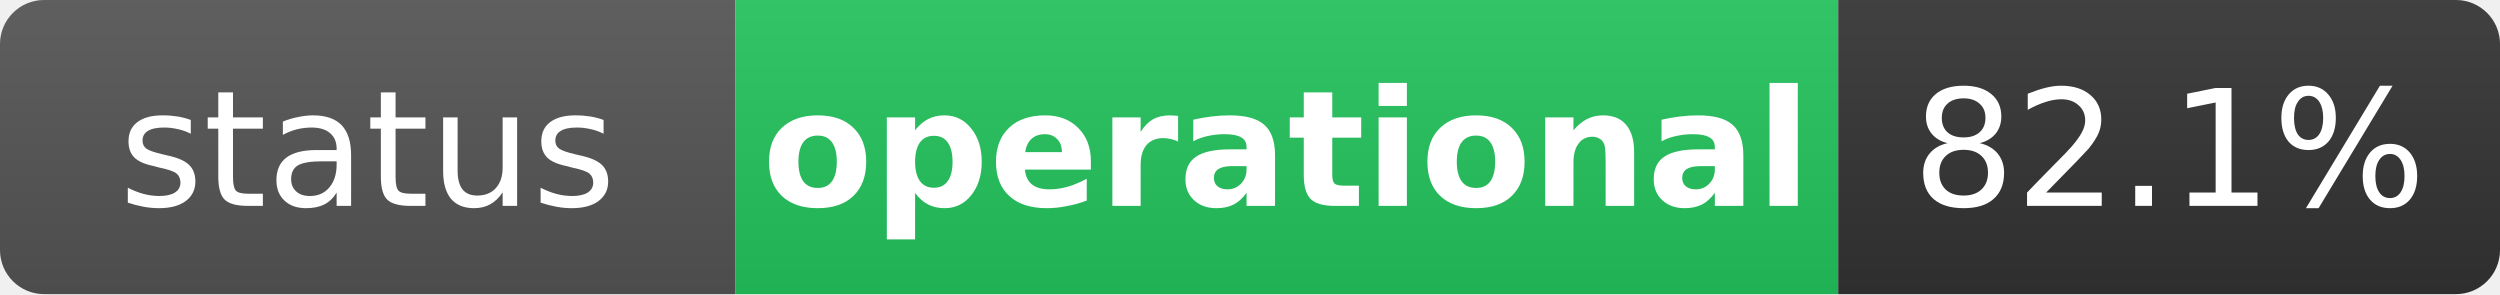
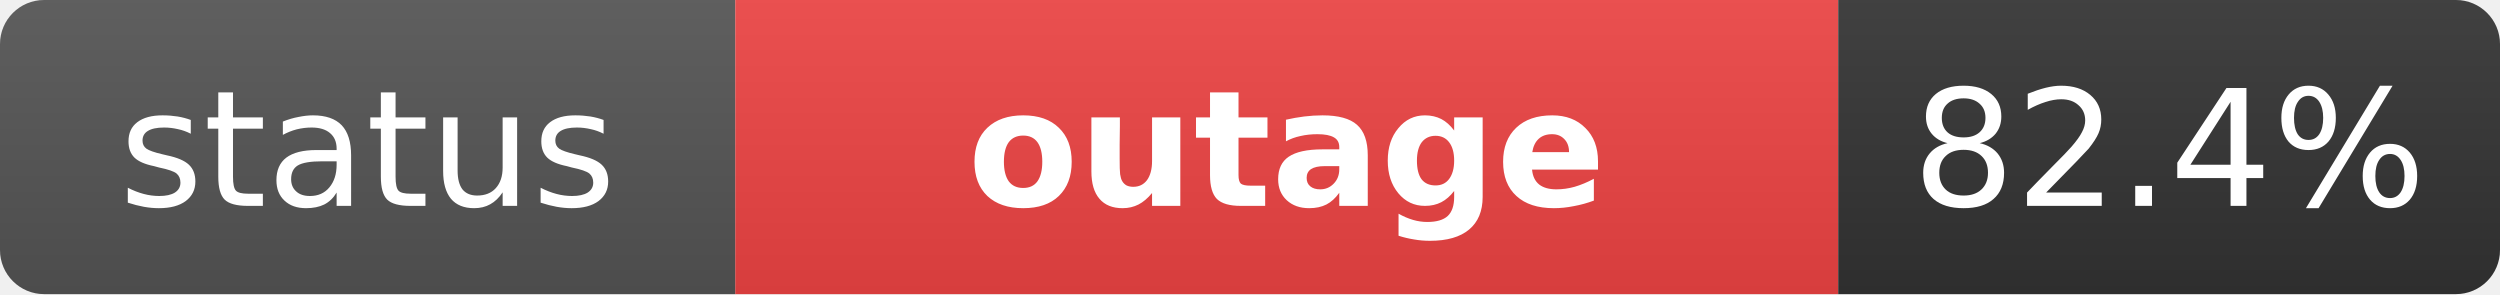
- <svg xmlns="http://www.w3.org/2000/svg" width="170" height="20" role="img" aria-label="status: operational">
+ <svg xmlns="http://www.w3.org/2000/svg" width="170" height="20" role="img" aria-label="status: outage">
  <linearGradient id="s" x2="0" y2="100%">
    <stop offset="0" stop-color="#bbb" stop-opacity=".1" />
    <stop offset="1" stop-opacity=".1" />
  </linearGradient>
  <clipPath id="r">
    <rect width="170" height="20" rx="3" fill="#fff" />
  </clipPath>
  <g clip-path="url(#r)">
    <rect width="50" height="20" fill="#555" />
-     <rect x="50" width="75" height="20" fill="#22c55e" />
+     <rect x="50" width="75" height="20" fill="#ef4444" />
    <rect x="125" width="45" height="20" fill="#333" />
    <rect width="170" height="20" fill="url(#s)" />
  </g>
  <g fill="#fff" text-anchor="middle" font-family="Verdana,Geneva,DejaVu Sans,sans-serif" text-rendering="geometricPrecision" font-size="11">
    <text x="25" y="14" fill="#fff">status</text>
-     <text x="87.5" y="14" fill="#fff" font-weight="bold">operational</text>
-     <text x="147.5" y="14" fill="#fff">82.1%</text>
+     <text x="87.5" y="14" fill="#fff" font-weight="bold">outage</text>
+     <text x="147.5" y="14" fill="#fff">82.4%</text>
  </g>
</svg>
